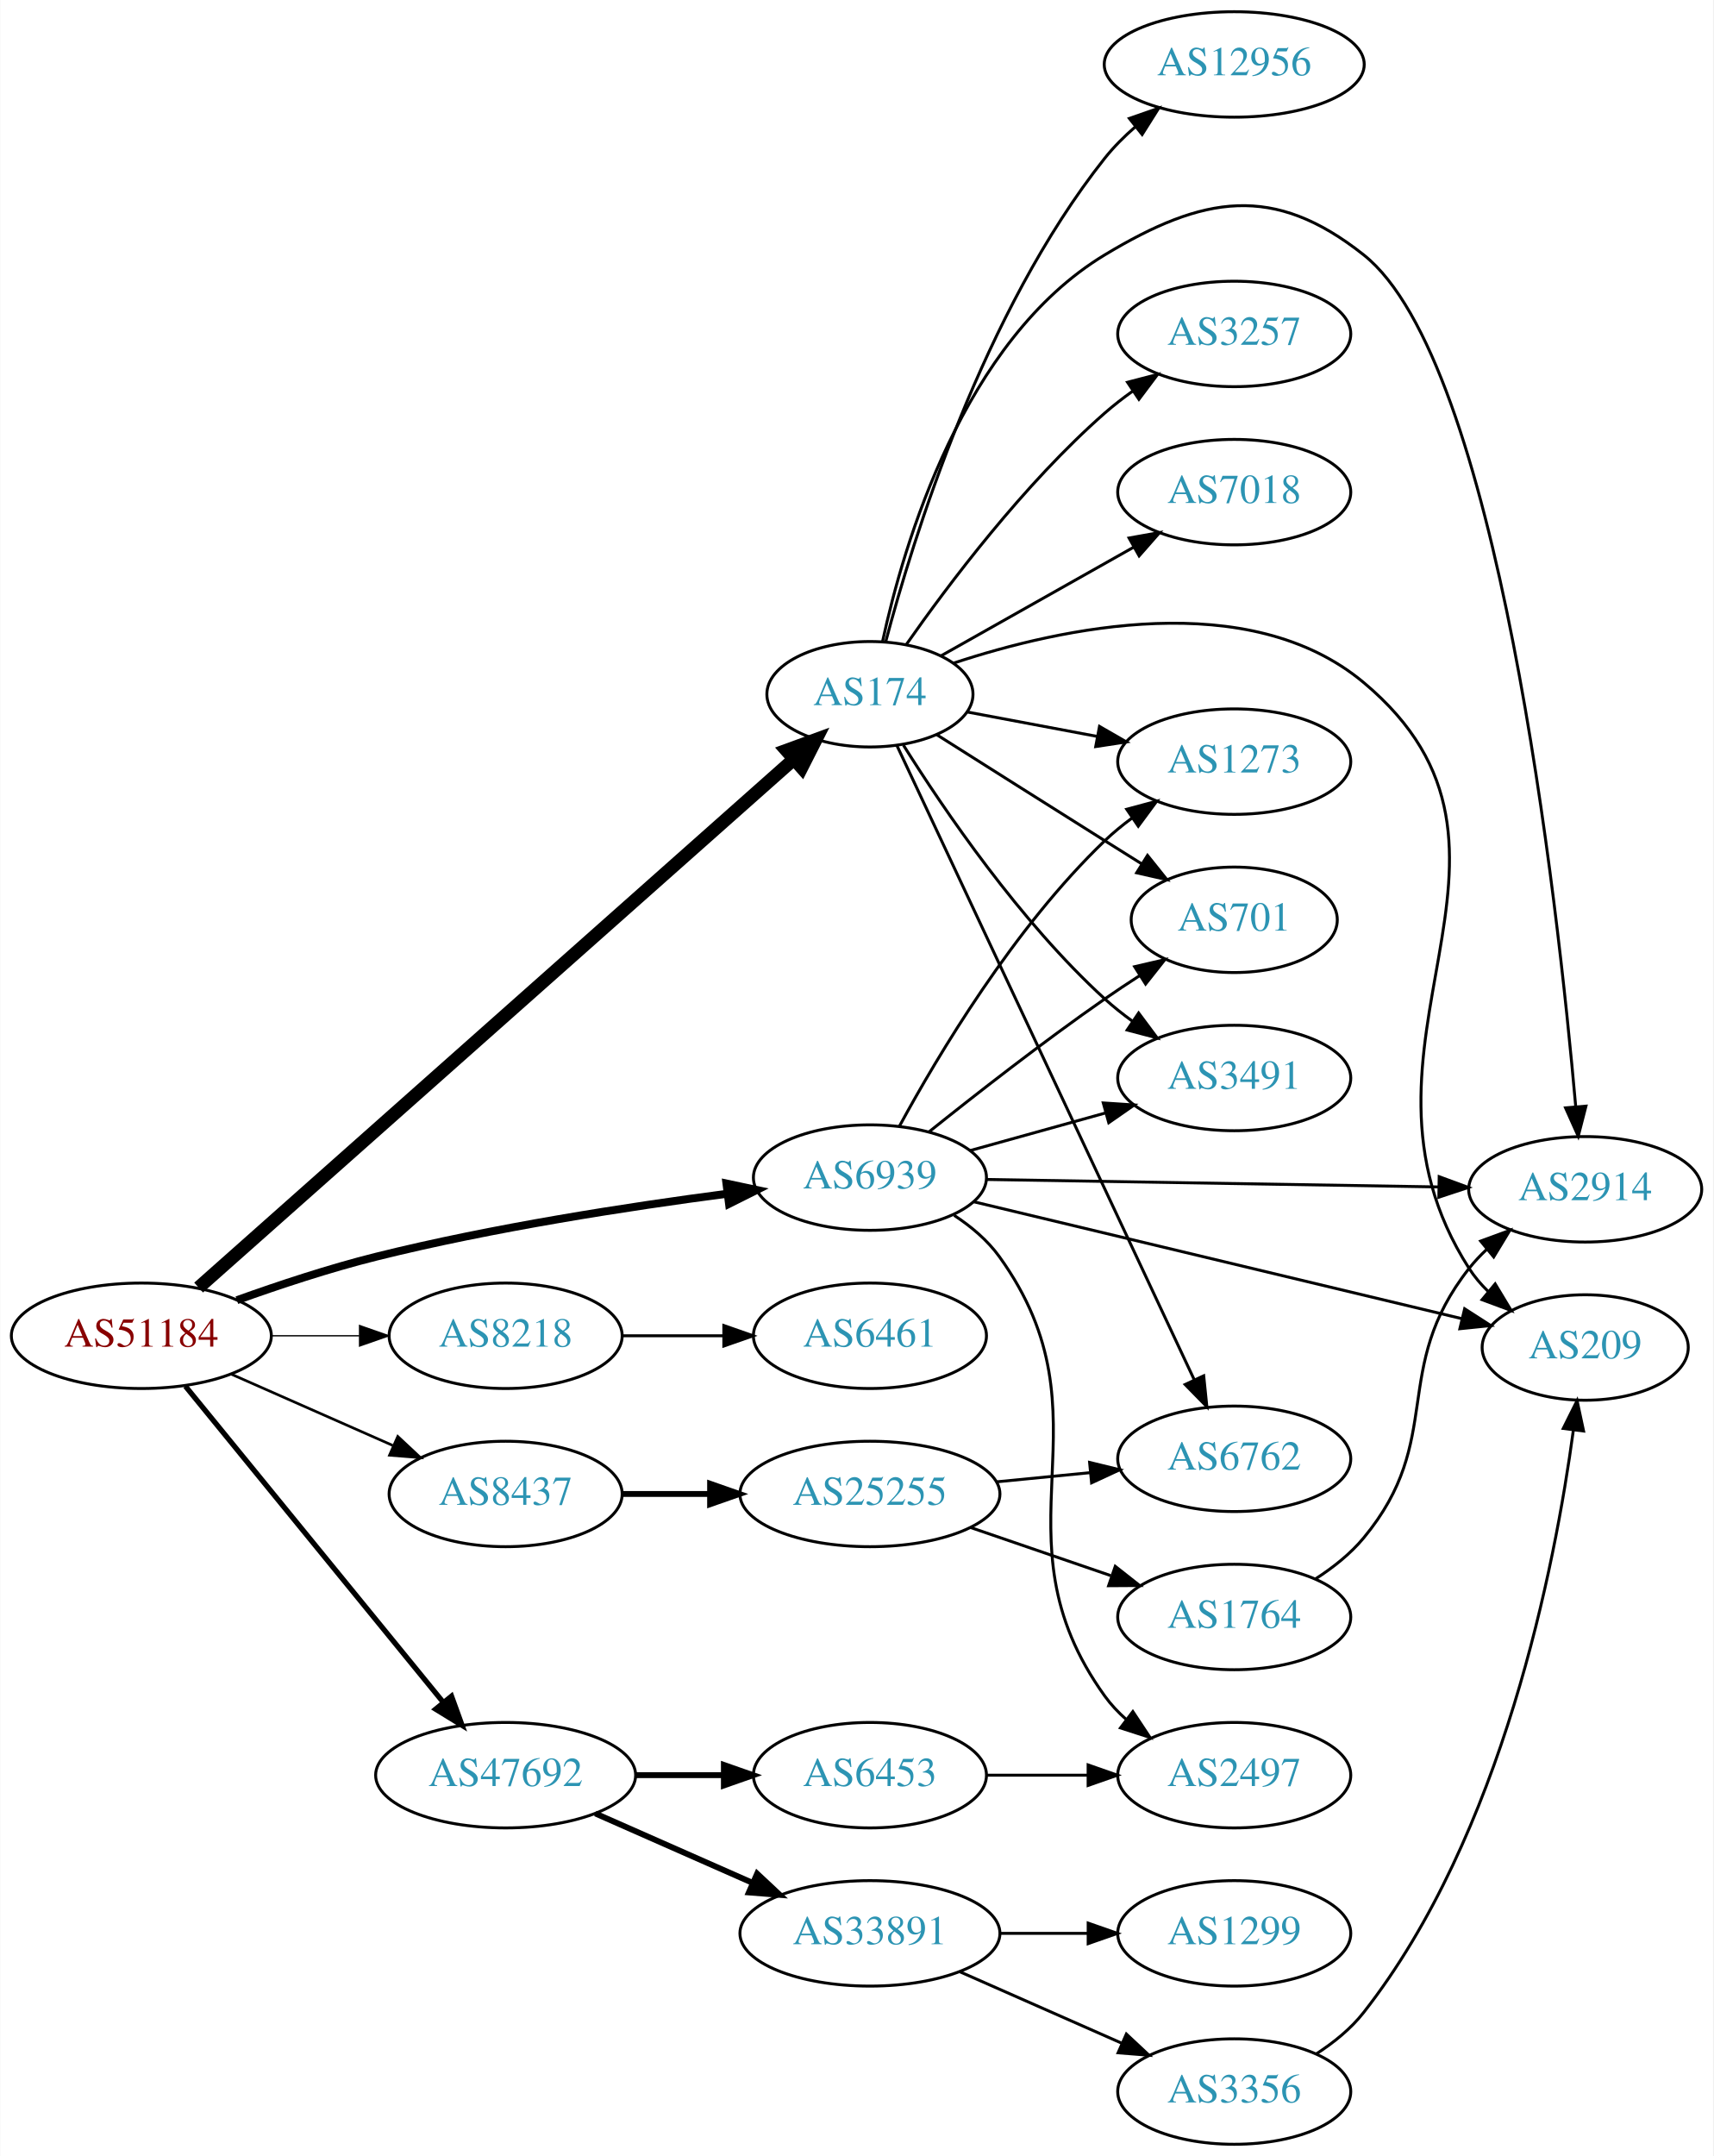
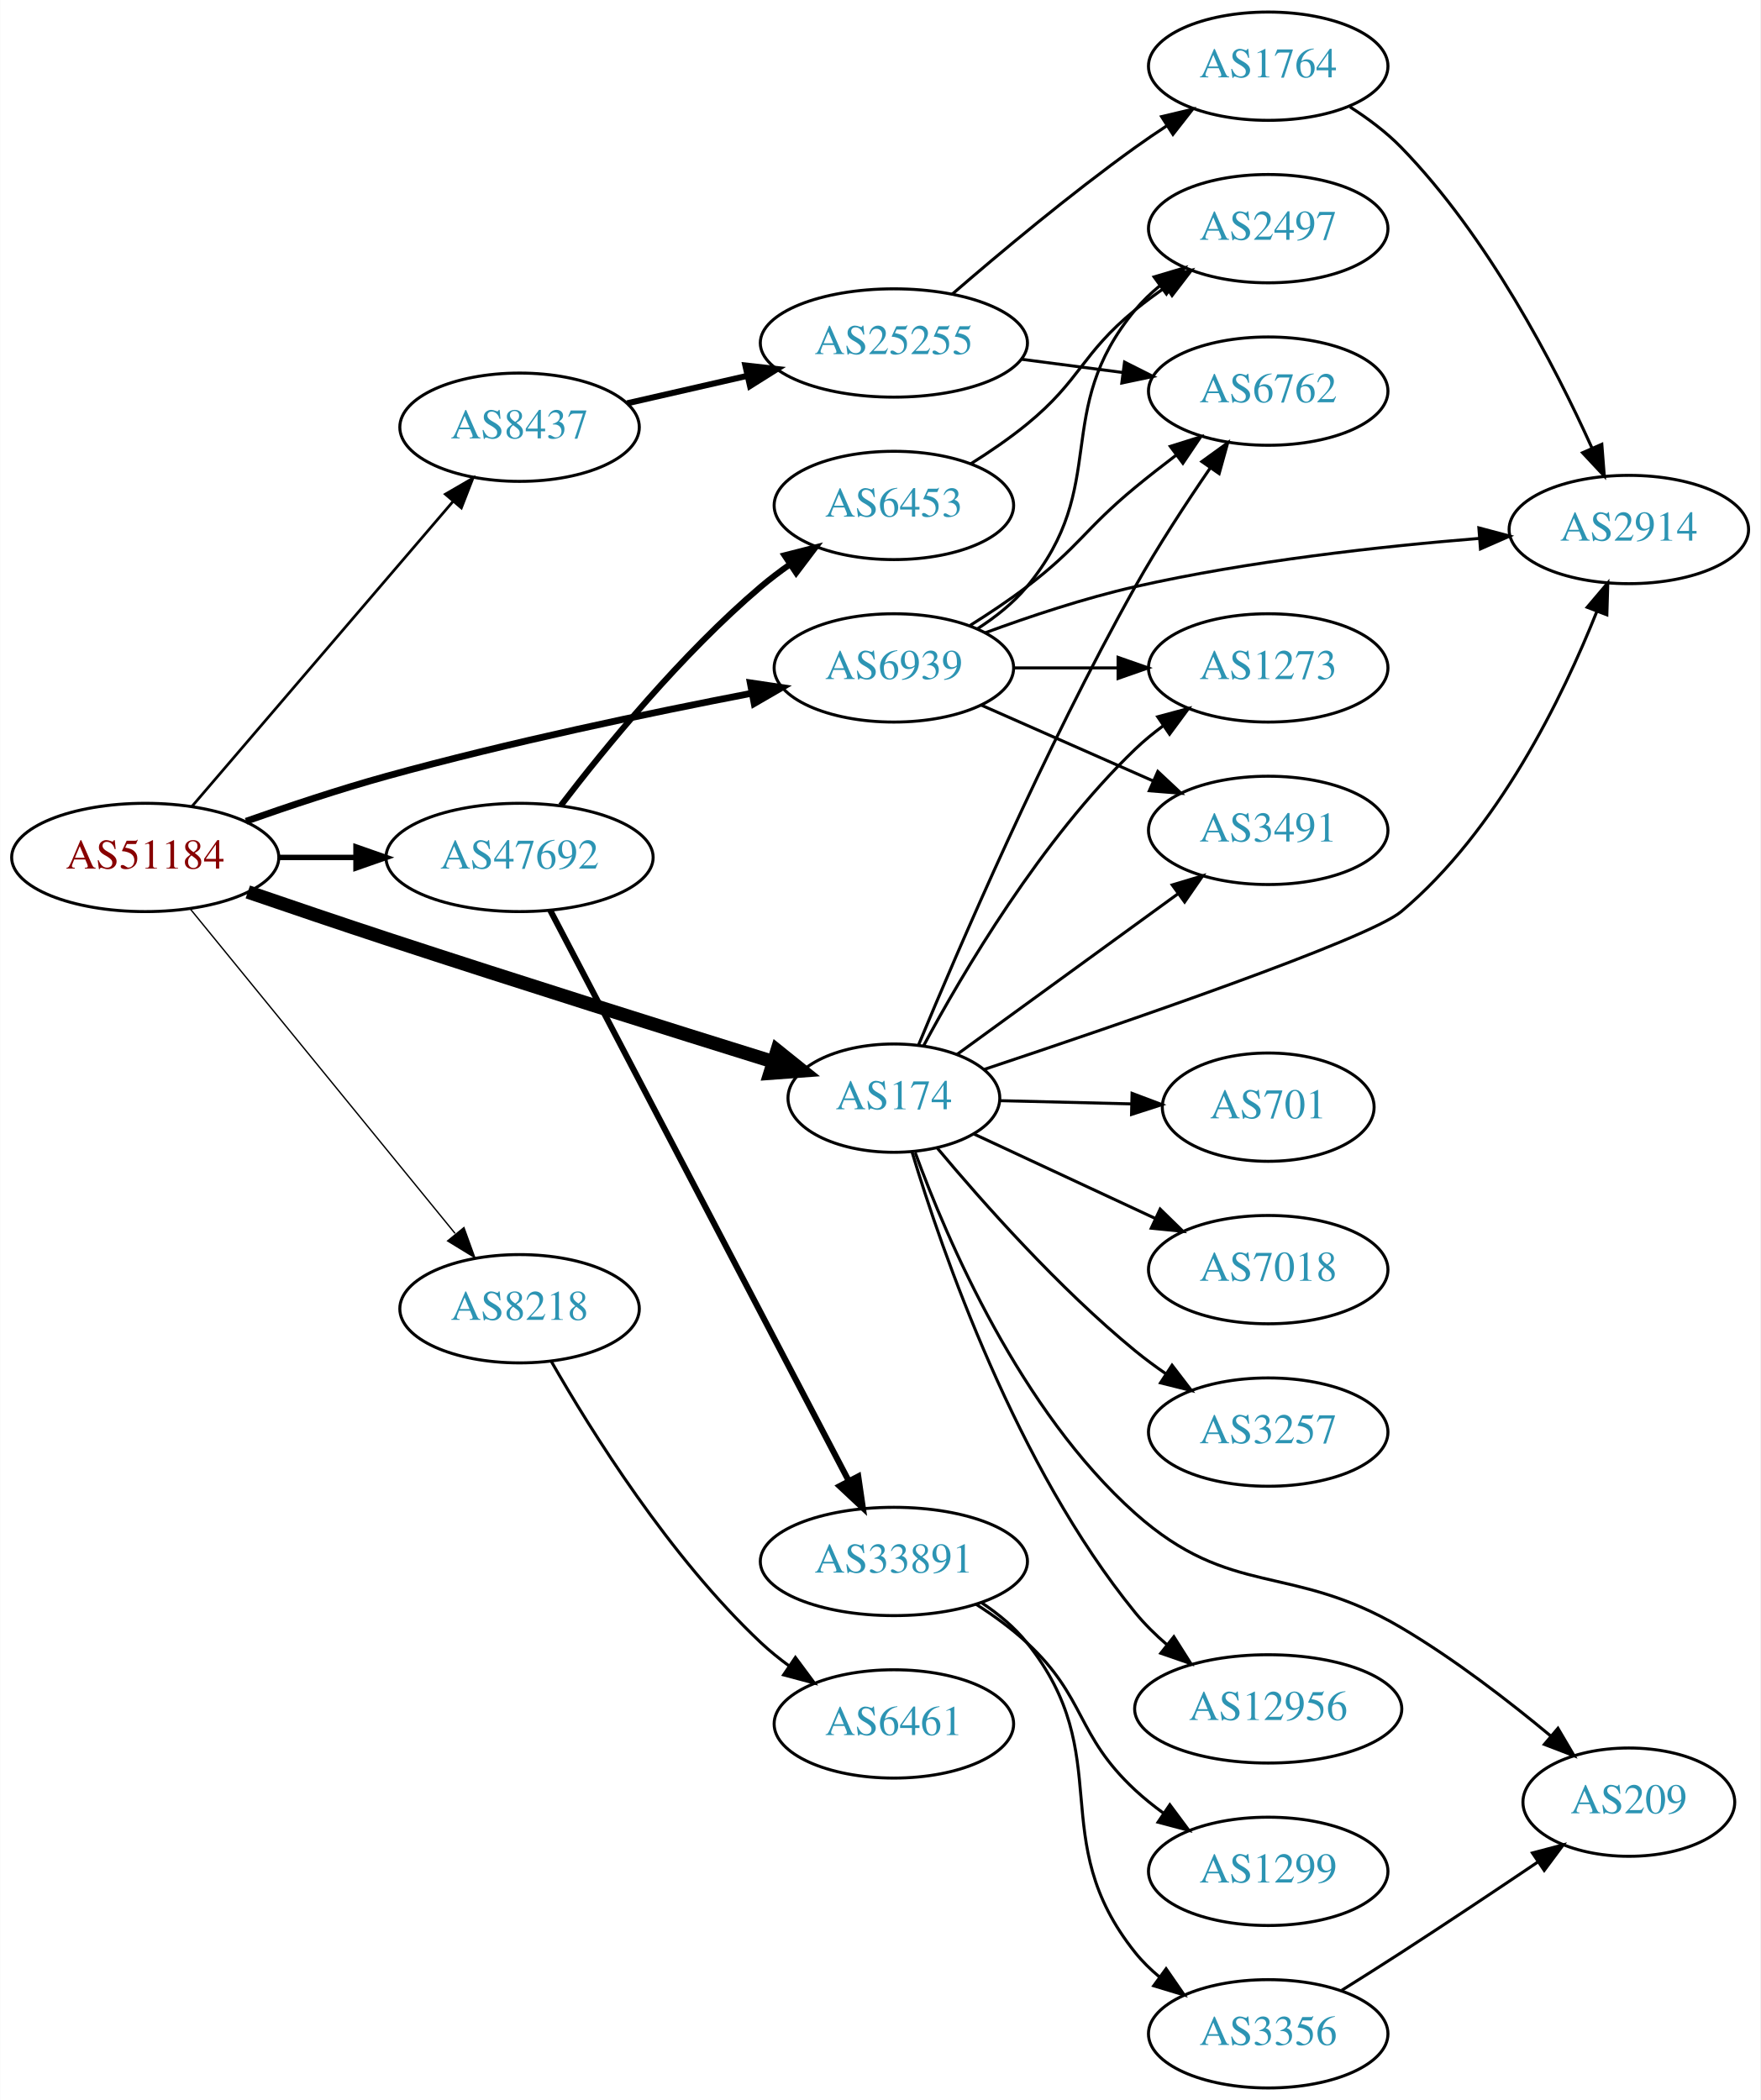
- <svg xmlns="http://www.w3.org/2000/svg" xmlns:xlink="http://www.w3.org/1999/xlink" width="585pt" height="736pt" viewBox="0.00 0.00 584.86 736.00">
-   <g id="graph0" class="graph" transform="scale(1 1) rotate(0) translate(4 732)">
-     <polygon fill="white" stroke="none" points="-4,4 -4,-732 580.862,-732 580.862,4 -4,4" />
+ <svg xmlns="http://www.w3.org/2000/svg" xmlns:xlink="http://www.w3.org/1999/xlink" width="585pt" height="698pt" viewBox="0.00 0.00 584.86 698.00">
+   <g id="graph0" class="graph" transform="scale(1 1) rotate(0) translate(4 694)">
+     <polygon fill="white" stroke="none" points="-4,4 -4,-694 580.862,-694 580.862,4 -4,4" />
    <g id="node1" class="node">
      <g id="a_node1">
        <a xlink:href="/asn/51184" xlink:title="AS51184 ~ Fonira Telekom GmbH [AT]">
-           <ellipse fill="#ffffff" stroke="black" cx="44.196" cy="-276" rx="44.393" ry="18" />
-           <text text-anchor="middle" x="44.196" y="-272.3" font-family="Times,serif" font-size="14.00" fill="#880000">AS51184</text>
+           <ellipse fill="#ffffff" stroke="black" cx="44.196" cy="-409" rx="44.393" ry="18" />
+           <text text-anchor="middle" x="44.196" y="-405.3" font-family="Times,serif" font-size="14.00" fill="#880000">AS51184</text>
        </a>
      </g>
    </g>
    <g id="node2" class="node">
      <g id="a_node2">
        <a xlink:href="/asn/174" xlink:title="AS174 ~ Cogent Communications [US]">
-           <ellipse fill="#ffffff" stroke="black" cx="292.98" cy="-495" rx="35.194" ry="18" />
-           <text text-anchor="middle" x="292.98" y="-491.3" font-family="Times,serif" font-size="14.00" fill="#2c94b3">AS174</text>
+           <ellipse fill="#ffffff" stroke="black" cx="292.98" cy="-329" rx="35.194" ry="18" />
+           <text text-anchor="middle" x="292.98" y="-325.3" font-family="Times,serif" font-size="14.00" fill="#2c94b3">AS174</text>
        </a>
      </g>
    </g>
    <g id="edge1" class="edge">
-       <path fill="none" stroke="black" stroke-width="4.5" d="M63.745,-292.461C107.493,-331.283 217.158,-428.602 266.831,-472.682" />
-       <polygon fill="black" stroke="black" stroke-width="4.5" points="264.454,-475.837 274.547,-479.529 269.681,-469.947 264.454,-475.837" />
+       <path fill="none" stroke="black" stroke-width="4.5" d="M78.279,-397.538C92.455,-392.674 109.211,-386.988 124.392,-382 168.325,-367.566 218.97,-351.649 252.987,-341.062" />
+       <polygon fill="black" stroke="black" stroke-width="4.5" points="254.171,-344.817 262.551,-338.089 251.833,-337.297 254.171,-344.817" />
    </g>
    <g id="node3" class="node">
      <g id="a_node3">
        <a xlink:href="/asn/6939" xlink:title="AS6939 ~ Hurricane Electric LLC [US]">
-           <ellipse fill="#ffffff" stroke="black" cx="292.98" cy="-330" rx="39.794" ry="18" />
-           <text text-anchor="middle" x="292.98" y="-326.3" font-family="Times,serif" font-size="14.00" fill="#2c94b3">AS6939</text>
+           <ellipse fill="#ffffff" stroke="black" cx="292.98" cy="-472" rx="39.794" ry="18" />
+           <text text-anchor="middle" x="292.98" y="-468.3" font-family="Times,serif" font-size="14.00" fill="#2c94b3">AS6939</text>
        </a>
      </g>
    </g>
    <g id="edge2" class="edge">
-       <path fill="none" stroke="black" stroke-width="2.7" d="M76.813,-288.148C91.167,-293.306 108.464,-299.032 124.392,-303 164.302,-312.942 210.505,-320.069 244.278,-324.495" />
-       <polygon fill="black" stroke="black" stroke-width="2.7" points="243.976,-327.985 254.34,-325.782 244.865,-321.041 243.976,-327.985" />
+       <path fill="none" stroke="black" stroke-width="2.25" d="M77.68,-421.033C91.899,-426.05 108.852,-431.698 124.392,-436 164.939,-447.225 211.812,-457.031 245.659,-463.562" />
+       <polygon fill="black" stroke="black" stroke-width="2.25" points="245.245,-467.046 255.723,-465.482 246.556,-460.17 245.245,-467.046" />
    </g>
    <g id="node4" class="node">
      <g id="a_node4">
        <a xlink:href="/asn/8218" xlink:title="AS8218 ~ legacy Neotelecoms [FR]">
-           <ellipse fill="#ffffff" stroke="black" cx="168.588" cy="-276" rx="39.794" ry="18" />
-           <text text-anchor="middle" x="168.588" y="-272.3" font-family="Times,serif" font-size="14.00" fill="#2c94b3">AS8218</text>
+           <ellipse fill="#ffffff" stroke="black" cx="168.588" cy="-259" rx="39.794" ry="18" />
+           <text text-anchor="middle" x="168.588" y="-255.3" font-family="Times,serif" font-size="14.00" fill="#2c94b3">AS8218</text>
        </a>
      </g>
    </g>
    <g id="edge3" class="edge">
-       <path fill="none" stroke="black" stroke-width="0.45" d="M88.692,-276C98.381,-276 108.717,-276 118.61,-276" />
-       <polygon fill="black" stroke="black" stroke-width="0.45" points="118.713,-279.5 128.713,-276 118.713,-272.5 118.713,-279.5" />
+       <path fill="none" stroke="black" stroke-width="0.45" d="M59.236,-391.793C80.816,-365.345 122.247,-314.568 147.155,-284.042" />
+       <polygon fill="black" stroke="black" stroke-width="0.45" points="150.102,-285.967 153.712,-276.006 144.678,-281.542 150.102,-285.967" />
    </g>
    <g id="node5" class="node">
      <g id="a_node5">
        <a xlink:href="/asn/8437" xlink:title="AS8437 ~ Hutchison Drei Austria GmbH [AT]">
-           <ellipse fill="#ffffff" stroke="black" cx="168.588" cy="-222" rx="39.794" ry="18" />
-           <text text-anchor="middle" x="168.588" y="-218.3" font-family="Times,serif" font-size="14.00" fill="#2c94b3">AS8437</text>
+           <ellipse fill="#ffffff" stroke="black" cx="168.588" cy="-552" rx="39.794" ry="18" />
+           <text text-anchor="middle" x="168.588" y="-548.3" font-family="Times,serif" font-size="14.00" fill="#2c94b3">AS8437</text>
        </a>
      </g>
    </g>
    <g id="edge4" class="edge">
-       <path fill="none" stroke="black" stroke-width="0.9" d="M74.824,-262.928C91.418,-255.607 112.278,-246.403 130.011,-238.579" />
-       <polygon fill="black" stroke="black" stroke-width="0.9" points="131.758,-241.634 139.495,-234.395 128.933,-235.23 131.758,-241.634" />
+       <path fill="none" stroke="black" stroke-width="0.9" d="M59.717,-425.966C81.248,-451.122 121.758,-498.453 146.542,-527.41" />
+       <polygon fill="black" stroke="black" stroke-width="0.9" points="143.925,-529.735 153.087,-535.057 149.243,-525.183 143.925,-529.735" />
    </g>
    <g id="node6" class="node">
      <g id="a_node6">
        <a xlink:href="/asn/47692" xlink:title="AS47692 ~ Nessus GmbH [AT]">
-           <ellipse fill="#ffffff" stroke="black" cx="168.588" cy="-126" rx="44.393" ry="18" />
-           <text text-anchor="middle" x="168.588" y="-122.3" font-family="Times,serif" font-size="14.00" fill="#2c94b3">AS47692</text>
+           <ellipse fill="#ffffff" stroke="black" cx="168.588" cy="-409" rx="44.393" ry="18" />
+           <text text-anchor="middle" x="168.588" y="-405.3" font-family="Times,serif" font-size="14.00" fill="#2c94b3">AS47692</text>
        </a>
      </g>
    </g>
    <g id="edge5" class="edge">
-       <path fill="none" stroke="black" stroke-width="1.8" d="M59.236,-258.793C80.816,-232.345 122.247,-181.568 147.155,-151.042" />
-       <polygon fill="black" stroke="black" stroke-width="1.8" points="150.102,-152.967 153.712,-143.006 144.678,-148.542 150.102,-152.967" />
+       <path fill="none" stroke="black" stroke-width="1.8" d="M88.692,-409C96.898,-409 105.569,-409 114.041,-409" />
+       <polygon fill="black" stroke="black" stroke-width="1.8" points="114.233,-412.5 124.233,-409 114.233,-405.5 114.233,-412.5" />
    </g>
    <g id="node7" class="node">
      <g id="a_node7">
-         <a xlink:href="/asn/12956" xlink:title="AS12956 ~ TELXIUS [ES]">
-           <ellipse fill="#ffffff" stroke="black" cx="417.373" cy="-710" rx="44.393" ry="18" />
-           <text text-anchor="middle" x="417.373" y="-706.3" font-family="Times,serif" font-size="14.00" fill="#2c94b3">AS12956</text>
+         <a xlink:href="/asn/7018" xlink:title="AS7018 ~ AT&amp;T Services, Inc. [US]">
+           <ellipse fill="#ffffff" stroke="black" cx="417.373" cy="-272" rx="39.794" ry="18" />
+           <text text-anchor="middle" x="417.373" y="-268.3" font-family="Times,serif" font-size="14.00" fill="#2c94b3">AS7018</text>
        </a>
      </g>
    </g>
    <g id="edge6" class="edge">
-       <path fill="none" stroke="black" d="M298.391,-513.014C307.598,-547.827 331.536,-625.529 373.176,-678 376.208,-681.82 379.801,-685.413 383.601,-688.714" />
-       <polygon fill="black" stroke="black" points="381.571,-691.571 391.576,-695.056 385.928,-686.092 381.571,-691.571" />
+       <path fill="none" stroke="black" d="M319.638,-317.051C337.107,-308.915 360.489,-298.026 379.889,-288.991" />
+       <polygon fill="black" stroke="black" points="381.462,-292.119 389.049,-284.725 378.507,-285.774 381.462,-292.119" />
    </g>
    <g id="node8" class="node">
      <g id="a_node8">
+         <a xlink:href="/asn/6762" xlink:title="AS6762 ~ TELECOM ITALIA SPARKLE S.p.A. [IT]">
+           <ellipse fill="#ffffff" stroke="black" cx="417.373" cy="-564" rx="39.794" ry="18" />
+           <text text-anchor="middle" x="417.373" y="-560.3" font-family="Times,serif" font-size="14.00" fill="#2c94b3">AS6762</text>
+         </a>
+       </g>
+     </g>
+     <g id="edge7" class="edge">
+       <path fill="none" stroke="black" d="M301.228,-346.81C314.25,-378.248 343.068,-445.331 373.176,-499 380.678,-512.371 389.987,-526.622 398.041,-538.361" />
+       <polygon fill="black" stroke="black" points="395.321,-540.581 403.904,-546.793 401.069,-536.585 395.321,-540.581" />
+     </g>
+     <g id="node9" class="node">
+       <g id="a_node9">
+         <a xlink:href="/asn/209" xlink:title="AS209 ~ CenturyLink Communications, LLC [US]">
+           <ellipse fill="#ffffff" stroke="black" cx="537.215" cy="-95" rx="35.194" ry="18" />
+           <text text-anchor="middle" x="537.215" y="-91.3" font-family="Times,serif" font-size="14.00" fill="#2c94b3">AS209</text>
+         </a>
+       </g>
+     </g>
+     <g id="edge8" class="edge">
+       <path fill="none" stroke="black" d="M300.073,-310.889C310.655,-281.927 335.025,-224.999 373.176,-191 405.101,-162.55 424.745,-174.739 461.569,-153 479.172,-142.608 497.316,-128.599 511.308,-116.952" />
+       <polygon fill="black" stroke="black" points="513.661,-119.545 519.031,-110.412 509.137,-114.203 513.661,-119.545" />
+     </g>
+     <g id="node10" class="node">
+       <g id="a_node10">
+         <a xlink:href="/asn/3491" xlink:title="AS3491 ~ PCCW Global, Inc. [US]">
+           <ellipse fill="#ffffff" stroke="black" cx="417.373" cy="-418" rx="39.794" ry="18" />
+           <text text-anchor="middle" x="417.373" y="-414.3" font-family="Times,serif" font-size="14.00" fill="#2c94b3">AS3491</text>
+         </a>
+       </g>
+     </g>
+     <g id="edge9" class="edge">
+       <path fill="none" stroke="black" d="M313.917,-343.497C333.858,-357.998 364.74,-380.454 387.388,-396.924" />
+       <polygon fill="black" stroke="black" points="385.479,-399.863 395.626,-402.913 389.596,-394.201 385.479,-399.863" />
+     </g>
+     <g id="node11" class="node">
+       <g id="a_node11">
+         <a xlink:href="/asn/12956" xlink:title="AS12956 ~ TELXIUS [ES]">
+           <ellipse fill="#ffffff" stroke="black" cx="417.373" cy="-126" rx="44.393" ry="18" />
+           <text text-anchor="middle" x="417.373" y="-122.3" font-family="Times,serif" font-size="14.00" fill="#2c94b3">AS12956</text>
+         </a>
+       </g>
+     </g>
+     <g id="edge10" class="edge">
+       <path fill="none" stroke="black" d="M298.995,-311.156C308.924,-278.167 333.612,-206.58 373.176,-158 376.256,-154.219 379.878,-150.648 383.692,-147.359" />
+       <polygon fill="black" stroke="black" points="386.018,-149.982 391.681,-141.028 381.67,-144.496 386.018,-149.982" />
+     </g>
+     <g id="node12" class="node">
+       <g id="a_node12">
        <a xlink:href="/asn/1273" xlink:title="AS1273 ~ Vodafone Group PLC [EU]">
          <ellipse fill="#ffffff" stroke="black" cx="417.373" cy="-472" rx="39.794" ry="18" />
          <text text-anchor="middle" x="417.373" y="-468.3" font-family="Times,serif" font-size="14.00" fill="#2c94b3">AS1273</text>
        </a>
      </g>
    </g>
-     <g id="edge7" class="edge">
-       <path fill="none" stroke="black" d="M326.137,-488.957C339.718,-486.405 355.783,-483.386 370.566,-480.608" />
-       <polygon fill="black" stroke="black" points="371.368,-484.019 380.55,-478.732 370.076,-477.139 371.368,-484.019" />
-     </g>
-     <g id="node9" class="node">
-       <g id="a_node9">
-         <a xlink:href="/asn/209" xlink:title="AS209 ~ CenturyLink Communications, LLC [US]">
-           <ellipse fill="#ffffff" stroke="black" cx="537.215" cy="-272" rx="35.194" ry="18" />
-           <text text-anchor="middle" x="537.215" y="-268.3" font-family="Times,serif" font-size="14.00" fill="#2c94b3">AS209</text>
-         </a>
-       </g>
-     </g>
-     <g id="edge8" class="edge">
-       <path fill="none" stroke="black" d="M321.648,-505.656C358.163,-517.724 422.383,-531.762 461.569,-499 530.859,-441.068 448.866,-375.061 497.569,-299 499.378,-296.174 501.599,-293.561 504.054,-291.164" />
-       <polygon fill="black" stroke="black" points="506.472,-293.706 511.94,-284.631 502.006,-288.316 506.472,-293.706" />
-     </g>
-     <g id="node10" class="node">
-       <g id="a_node10">
-         <a xlink:href="/asn/701" xlink:title="AS701 ~ UUNET [US]">
-           <ellipse fill="#ffffff" stroke="black" cx="417.373" cy="-418" rx="35.194" ry="18" />
-           <text text-anchor="middle" x="417.373" y="-414.3" font-family="Times,serif" font-size="14.00" fill="#2c94b3">AS701</text>
-         </a>
-       </g>
-     </g>
-     <g id="edge9" class="edge">
-       <path fill="none" stroke="black" d="M315.814,-481.179C331.709,-471.125 353.762,-457.196 373.176,-445 377.267,-442.43 381.579,-439.728 385.831,-437.066" />
-       <polygon fill="black" stroke="black" points="387.763,-439.986 394.386,-431.716 384.051,-434.051 387.763,-439.986" />
-     </g>
-     <g id="node11" class="node">
-       <g id="a_node11">
-         <a xlink:href="/asn/3257" xlink:title="AS3257 ~ GTT [DE]">
-           <ellipse fill="#ffffff" stroke="black" cx="417.373" cy="-618" rx="39.794" ry="18" />
-           <text text-anchor="middle" x="417.373" y="-614.3" font-family="Times,serif" font-size="14.00" fill="#2c94b3">AS3257</text>
-         </a>
-       </g>
-     </g>
-     <g id="edge10" class="edge">
-       <path fill="none" stroke="black" d="M305.438,-512.025C319.697,-532.397 345.558,-566.785 373.176,-591 376.158,-593.615 379.421,-596.142 382.775,-598.532" />
-       <polygon fill="black" stroke="black" points="380.933,-601.51 391.19,-604.162 384.825,-595.692 380.933,-601.51" />
-     </g>
-     <g id="node12" class="node">
-       <g id="a_node12">
-         <a xlink:href="/asn/6762" xlink:title="AS6762 ~ TELECOM ITALIA SPARKLE S.p.A. [IT]">
-           <ellipse fill="#ffffff" stroke="black" cx="417.373" cy="-234" rx="39.794" ry="18" />
-           <text text-anchor="middle" x="417.373" y="-230.3" font-family="Times,serif" font-size="14.00" fill="#2c94b3">AS6762</text>
-         </a>
-       </g>
-     </g>
    <g id="edge11" class="edge">
-       <path fill="none" stroke="black" d="M302.201,-477.47C323.141,-432.816 378.601,-314.548 403.707,-261.009" />
-       <polygon fill="black" stroke="black" points="406.95,-262.338 408.027,-251.798 400.612,-259.366 406.95,-262.338" />
+       <path fill="none" stroke="black" d="M302.838,-346.371C315.812,-370.597 341.871,-414.934 373.176,-445 376.037,-447.747 379.221,-450.36 382.527,-452.802" />
+       <polygon fill="black" stroke="black" points="380.648,-455.757 390.882,-458.498 384.591,-449.973 380.648,-455.757" />
    </g>
    <g id="node13" class="node">
      <g id="a_node13">
-         <a xlink:href="/asn/7018" xlink:title="AS7018 ~ AT&amp;T Services, Inc. [US]">
-           <ellipse fill="#ffffff" stroke="black" cx="417.373" cy="-564" rx="39.794" ry="18" />
-           <text text-anchor="middle" x="417.373" y="-560.3" font-family="Times,serif" font-size="14.00" fill="#2c94b3">AS7018</text>
+         <a xlink:href="/asn/2914" xlink:title="AS2914 ~ NTT America, Inc. [US]">
+           <ellipse fill="#ffffff" stroke="black" cx="537.215" cy="-518" rx="39.794" ry="18" />
+           <text text-anchor="middle" x="537.215" y="-514.3" font-family="Times,serif" font-size="14.00" fill="#2c94b3">AS2914</text>
        </a>
      </g>
    </g>
    <g id="edge12" class="edge">
-       <path fill="none" stroke="black" d="M317.29,-508.141C335.898,-518.631 362.212,-533.466 383.046,-545.212" />
-       <polygon fill="black" stroke="black" points="381.462,-548.337 391.892,-550.199 384.9,-542.239 381.462,-548.337" />
+       <path fill="none" stroke="black" d="M322.964,-338.537C367.946,-353.514 450.566,-381.791 461.569,-391 493.674,-417.871 515.242,-462.307 526.622,-490.856" />
+       <polygon fill="black" stroke="black" points="523.371,-492.155 530.223,-500.237 529.907,-489.647 523.371,-492.155" />
    </g>
    <g id="node14" class="node">
      <g id="a_node14">
-         <a xlink:href="/asn/3491" xlink:title="AS3491 ~ PCCW Global, Inc. [US]">
-           <ellipse fill="#ffffff" stroke="black" cx="417.373" cy="-364" rx="39.794" ry="18" />
-           <text text-anchor="middle" x="417.373" y="-360.3" font-family="Times,serif" font-size="14.00" fill="#2c94b3">AS3491</text>
+         <a xlink:href="/asn/701" xlink:title="AS701 ~ UUNET [US]">
+           <ellipse fill="#ffffff" stroke="black" cx="417.373" cy="-326" rx="35.194" ry="18" />
+           <text text-anchor="middle" x="417.373" y="-322.3" font-family="Times,serif" font-size="14.00" fill="#2c94b3">AS701</text>
        </a>
      </g>
    </g>
    <g id="edge13" class="edge">
-       <path fill="none" stroke="black" d="M304.408,-477.634C318.197,-455.648 344.165,-417.454 373.176,-391 376.107,-388.328 379.336,-385.763 382.67,-383.351" />
-       <polygon fill="black" stroke="black" points="384.726,-386.186 391.06,-377.692 380.812,-380.382 384.726,-386.186" />
+       <path fill="none" stroke="black" d="M328.073,-328.164C341.62,-327.832 357.386,-327.446 371.817,-327.092" />
+       <polygon fill="black" stroke="black" points="372.127,-330.586 382.038,-326.842 371.955,-323.588 372.127,-330.586" />
    </g>
    <g id="node15" class="node">
      <g id="a_node15">
-         <a xlink:href="/asn/2914" xlink:title="AS2914 ~ NTT America, Inc. [US]">
-           <ellipse fill="#ffffff" stroke="black" cx="537.215" cy="-326" rx="39.794" ry="18" />
-           <text text-anchor="middle" x="537.215" y="-322.3" font-family="Times,serif" font-size="14.00" fill="#2c94b3">AS2914</text>
+         <a xlink:href="/asn/3257" xlink:title="AS3257 ~ GTT [DE]">
+           <ellipse fill="#ffffff" stroke="black" cx="417.373" cy="-218" rx="39.794" ry="18" />
+           <text text-anchor="middle" x="417.373" y="-214.3" font-family="Times,serif" font-size="14.00" fill="#2c94b3">AS3257</text>
        </a>
      </g>
    </g>
    <g id="edge14" class="edge">
-       <path fill="none" stroke="black" d="M297.276,-512.964C304.417,-546.029 324.754,-615.809 373.176,-645 406.821,-665.283 430.787,-669.41 461.569,-645 507.35,-608.695 527.726,-425.199 533.988,-354.152" />
-       <polygon fill="black" stroke="black" points="537.48,-354.396 534.843,-344.135 530.505,-353.801 537.48,-354.396" />
+       <path fill="none" stroke="black" d="M307.465,-312.326C322.404,-294.453 347.757,-265.84 373.176,-245 376.408,-242.351 379.918,-239.76 383.494,-237.295" />
+       <polygon fill="black" stroke="black" points="385.416,-240.221 391.857,-231.808 381.576,-234.368 385.416,-240.221" />
+     </g>
+     <g id="edge18" class="edge">
+       <path fill="none" stroke="black" d="M318.269,-486.096C324.581,-490.049 331.264,-494.502 337.176,-499 354.452,-512.141 356.433,-518.188 373.176,-532 377.496,-535.563 382.164,-539.214 386.779,-542.716" />
+       <polygon fill="black" stroke="black" points="384.835,-545.632 394.943,-548.807 389.021,-540.022 384.835,-545.632" />
+     </g>
+     <g id="edge19" class="edge">
+       <path fill="none" stroke="black" d="M322.06,-459.611C339.008,-452.134 360.805,-442.517 379.174,-434.412" />
+       <polygon fill="black" stroke="black" points="380.688,-437.57 388.424,-430.331 377.862,-431.166 380.688,-437.57" />
+     </g>
+     <g id="edge15" class="edge">
+       <path fill="none" stroke="black" d="M332.706,-472C343.644,-472 355.695,-472 367.161,-472" />
+       <polygon fill="black" stroke="black" points="367.479,-475.5 377.479,-472 367.479,-468.5 367.479,-475.5" />
    </g>
    <g id="edge17" class="edge">
-       <path fill="none" stroke="black" d="M303.093,-347.622C316.18,-371.72 342.17,-415.341 373.176,-445 376.042,-447.741 379.23,-450.351 382.538,-452.79" />
-       <polygon fill="black" stroke="black" points="380.661,-455.746 390.896,-458.483 384.601,-449.961 380.661,-455.746" />
-     </g>
-     <g id="edge20" class="edge">
-       <path fill="none" stroke="black" d="M328.429,-321.752C372.359,-311.233 448.234,-293.066 495.13,-281.837" />
-       <polygon fill="black" stroke="black" points="496.05,-285.216 504.96,-279.484 494.42,-278.408 496.05,-285.216" />
-     </g>
-     <g id="edge19" class="edge">
-       <path fill="none" stroke="black" d="M313.112,-345.582C328.912,-358.242 352.086,-376.339 373.176,-391 376.955,-393.627 380.982,-396.301 385,-398.895" />
-       <polygon fill="black" stroke="black" points="383.362,-402.001 393.683,-404.396 387.109,-396.087 383.362,-402.001" />
-     </g>
-     <g id="edge16" class="edge">
-       <path fill="none" stroke="black" d="M327.101,-339.201C341.388,-343.17 358.28,-347.862 373.505,-352.092" />
-       <polygon fill="black" stroke="black" points="372.653,-355.487 383.225,-354.792 374.527,-348.743 372.653,-355.487" />
-     </g>
-     <g id="edge15" class="edge">
-       <path fill="none" stroke="black" d="M332.631,-329.362C374.516,-328.67 441.459,-327.565 487.056,-326.812" />
-       <polygon fill="black" stroke="black" points="487.36,-330.307 497.301,-326.643 487.245,-323.308 487.36,-330.307" />
+       <path fill="none" stroke="black" d="M323.261,-483.647C338.017,-489.087 356.315,-495.189 373.176,-499 411.049,-507.56 454.793,-512.391 487.429,-515.036" />
+       <polygon fill="black" stroke="black" points="487.374,-518.543 497.614,-515.821 487.912,-511.563 487.374,-518.543" />
    </g>
    <g id="node16" class="node">
      <g id="a_node16">
        <a xlink:href="/asn/2497" xlink:title="AS2497 ~ Internet Initiative Japan Inc. [JP]">
-           <ellipse fill="#ffffff" stroke="black" cx="417.373" cy="-126" rx="39.794" ry="18" />
-           <text text-anchor="middle" x="417.373" y="-122.3" font-family="Times,serif" font-size="14.00" fill="#2c94b3">AS2497</text>
-         </a>
-       </g>
-     </g>
-     <g id="edge18" class="edge">
-       <path fill="none" stroke="black" d="M321.745,-317.113C327.563,-313.292 333.147,-308.599 337.176,-303 377.227,-247.354 333.126,-208.646 373.176,-153 375.254,-150.113 377.745,-147.467 380.469,-145.057" />
-       <polygon fill="black" stroke="black" points="382.753,-147.718 388.608,-138.887 378.524,-142.139 382.753,-147.718" />
+           <ellipse fill="#ffffff" stroke="black" cx="417.373" cy="-618" rx="39.794" ry="18" />
+           <text text-anchor="middle" x="417.373" y="-614.3" font-family="Times,serif" font-size="14.00" fill="#2c94b3">AS2497</text>
+         </a>
+       </g>
+     </g>
+     <g id="edge16" class="edge">
+       <path fill="none" stroke="black" d="M320.752,-485.017C326.746,-488.876 332.659,-493.555 337.176,-499 365.212,-532.792 345.14,-557.208 373.176,-591 375.576,-593.893 378.37,-596.569 381.36,-599.021" />
+       <polygon fill="black" stroke="black" points="379.447,-601.957 389.601,-604.983 383.551,-596.286 379.447,-601.957" />
    </g>
    <g id="node17" class="node">
      <g id="a_node17">
        <a xlink:href="/asn/6461" xlink:title="AS6461 ~ Zayo Bandwidth [US]">
-           <ellipse fill="#ffffff" stroke="black" cx="292.98" cy="-276" rx="39.794" ry="18" />
-           <text text-anchor="middle" x="292.98" y="-272.3" font-family="Times,serif" font-size="14.00" fill="#2c94b3">AS6461</text>
-         </a>
-       </g>
-     </g>
-     <g id="edge21" class="edge">
-       <path fill="none" stroke="black" d="M208.314,-276C219.252,-276 231.303,-276 242.769,-276" />
-       <polygon fill="black" stroke="black" points="243.087,-279.5 253.087,-276 243.087,-272.5 243.087,-279.5" />
+           <ellipse fill="#ffffff" stroke="black" cx="292.98" cy="-121" rx="39.794" ry="18" />
+           <text text-anchor="middle" x="292.98" y="-117.3" font-family="Times,serif" font-size="14.00" fill="#2c94b3">AS6461</text>
+         </a>
+       </g>
+     </g>
+     <g id="edge20" class="edge">
+       <path fill="none" stroke="black" d="M179.066,-241.619C192.385,-218.307 218.437,-176.548 248.784,-148 251.673,-145.283 254.875,-142.689 258.192,-140.259" />
+       <polygon fill="black" stroke="black" points="260.253,-143.09 266.561,-134.578 256.322,-137.298 260.253,-143.09" />
    </g>
    <g id="node18" class="node">
      <g id="a_node18">
        <a xlink:href="/asn/25255" xlink:title="AS25255 ~ ==&gt; TELE2 AUSTRIA &lt;== [AT]">
-           <ellipse fill="#ffffff" stroke="black" cx="292.98" cy="-222" rx="44.393" ry="18" />
-           <text text-anchor="middle" x="292.98" y="-218.3" font-family="Times,serif" font-size="14.00" fill="#2c94b3">AS25255</text>
-         </a>
-       </g>
-     </g>
-     <g id="edge22" class="edge">
-       <path fill="none" stroke="black" stroke-width="2" d="M208.314,-222C217.774,-222 228.066,-222 238.092,-222" />
-       <polygon fill="black" stroke="black" stroke-width="2" points="238.399,-225.5 248.399,-222 238.399,-218.5 238.399,-225.5" />
+           <ellipse fill="#ffffff" stroke="black" cx="292.98" cy="-580" rx="44.393" ry="18" />
+           <text text-anchor="middle" x="292.98" y="-576.3" font-family="Times,serif" font-size="14.00" fill="#2c94b3">AS25255</text>
+         </a>
+       </g>
+     </g>
+     <g id="edge21" class="edge">
+       <path fill="none" stroke="black" stroke-width="2" d="M204.334,-559.949C216.723,-562.783 230.904,-566.027 244.197,-569.069" />
+       <polygon fill="black" stroke="black" stroke-width="2" points="243.616,-572.526 254.145,-571.344 245.178,-565.702 243.616,-572.526" />
    </g>
    <g id="node20" class="node">
      <g id="a_node20">
        <a xlink:href="/asn/6453" xlink:title="AS6453 ~ TATA COMMUNICATIONS (AMERICA) INC [US]">
-           <ellipse fill="#ffffff" stroke="black" cx="292.98" cy="-126" rx="39.794" ry="18" />
-           <text text-anchor="middle" x="292.98" y="-122.3" font-family="Times,serif" font-size="14.00" fill="#2c94b3">AS6453</text>
-         </a>
-       </g>
-     </g>
-     <g id="edge26" class="edge">
-       <path fill="none" stroke="black" stroke-width="2" d="M213.084,-126C222.773,-126 233.11,-126 243.002,-126" />
-       <polygon fill="black" stroke="black" stroke-width="2" points="243.105,-129.5 253.105,-126 243.105,-122.5 243.105,-129.5" />
+           <ellipse fill="#ffffff" stroke="black" cx="292.98" cy="-526" rx="39.794" ry="18" />
+           <text text-anchor="middle" x="292.98" y="-522.3" font-family="Times,serif" font-size="14.00" fill="#2c94b3">AS6453</text>
+         </a>
+       </g>
+     </g>
+     <g id="edge25" class="edge">
+       <path fill="none" stroke="black" stroke-width="2" d="M182.305,-426.259C196.966,-445.435 222.446,-476.639 248.784,-499 251.808,-501.567 255.097,-504.063 258.467,-506.434" />
+       <polygon fill="black" stroke="black" stroke-width="2" points="256.637,-509.42 266.903,-512.041 260.512,-503.59 256.637,-509.42" />
    </g>
    <g id="node21" class="node">
      <g id="a_node21">
        <a xlink:href="/asn/33891" xlink:title="AS33891 ~ CORE-BACKBONE GMBH GLOBAL NETWORK [DE]">
-           <ellipse fill="#ffffff" stroke="black" cx="292.98" cy="-72" rx="44.393" ry="18" />
-           <text text-anchor="middle" x="292.98" y="-68.3" font-family="Times,serif" font-size="14.00" fill="#2c94b3">AS33891</text>
-         </a>
-       </g>
-     </g>
-     <g id="edge27" class="edge">
-       <path fill="none" stroke="black" stroke-width="2" d="M199.216,-112.928C215.333,-105.817 235.473,-96.931 252.865,-89.258" />
-       <polygon fill="black" stroke="black" stroke-width="2" points="254.465,-92.377 262.201,-85.139 251.639,-85.973 254.465,-92.377" />
-     </g>
-     <g id="edge24" class="edge">
-       <path fill="none" stroke="black" d="M336.101,-226.13C346.476,-227.147 357.664,-228.244 368.298,-229.287" />
-       <polygon fill="black" stroke="black" points="367.985,-232.772 378.279,-230.265 368.668,-225.806 367.985,-232.772" />
+           <ellipse fill="#ffffff" stroke="black" cx="292.98" cy="-175" rx="44.393" ry="18" />
+           <text text-anchor="middle" x="292.98" y="-171.3" font-family="Times,serif" font-size="14.00" fill="#2c94b3">AS33891</text>
+         </a>
+       </g>
+     </g>
+     <g id="edge26" class="edge">
+       <path fill="none" stroke="black" stroke-width="2" d="M178.788,-391.412C200.052,-350.757 252.719,-250.064 278.001,-201.728" />
+       <polygon fill="black" stroke="black" stroke-width="2" points="281.141,-203.275 282.674,-192.792 274.938,-200.031 281.141,-203.275" />
+     </g>
+     <g id="edge22" class="edge">
+       <path fill="none" stroke="black" d="M335.417,-574.583C346.248,-573.167 358.005,-571.63 369.114,-570.178" />
+       <polygon fill="black" stroke="black" points="369.628,-573.641 379.09,-568.874 368.721,-566.7 369.628,-573.641" />
    </g>
    <g id="node19" class="node">
      <g id="a_node19">
        <a xlink:href="/asn/1764" xlink:title="AS1764 ~ NEXTLAYER-AS [AT]">
-           <ellipse fill="#ffffff" stroke="black" cx="417.373" cy="-180" rx="39.794" ry="18" />
-           <text text-anchor="middle" x="417.373" y="-176.3" font-family="Times,serif" font-size="14.00" fill="#2c94b3">AS1764</text>
+           <ellipse fill="#ffffff" stroke="black" cx="417.373" cy="-672" rx="39.794" ry="18" />
+           <text text-anchor="middle" x="417.373" y="-668.3" font-family="Times,serif" font-size="14.00" fill="#2c94b3">AS1764</text>
        </a>
      </g>
    </g>
    <g id="edge23" class="edge">
-       <path fill="none" stroke="black" d="M327.425,-210.523C342.172,-205.463 359.647,-199.466 375.187,-194.133" />
-       <polygon fill="black" stroke="black" points="376.749,-197.297 385.072,-190.741 374.477,-190.676 376.749,-197.297" />
-     </g>
-     <g id="edge25" class="edge">
-       <path fill="none" stroke="black" d="M445.144,-193.017C451.139,-196.876 457.051,-201.555 461.569,-207 489.605,-240.792 470.406,-264.502 497.569,-299 499.372,-301.291 501.423,-303.467 503.616,-305.516" />
-       <polygon fill="black" stroke="black" points="501.524,-308.328 511.472,-311.975 505.97,-302.92 501.524,-308.328" />
-     </g>
-     <g id="edge28" class="edge">
-       <path fill="none" stroke="black" d="M332.706,-126C343.644,-126 355.695,-126 367.161,-126" />
-       <polygon fill="black" stroke="black" points="367.479,-129.5 377.479,-126 367.479,-122.5 367.479,-129.5" />
+       <path fill="none" stroke="black" d="M312.325,-596.197C328.042,-609.793 351.507,-629.433 373.176,-645 376.57,-647.438 380.183,-649.896 383.818,-652.283" />
+       <polygon fill="black" stroke="black" points="381.939,-655.236 392.247,-657.683 385.715,-649.342 381.939,-655.236" />
+     </g>
+     <g id="edge24" class="edge">
+       <path fill="none" stroke="black" d="M444.554,-658.452C450.566,-654.609 456.634,-650.071 461.569,-645 490.321,-615.453 512.462,-572.759 524.916,-545.192" />
+       <polygon fill="black" stroke="black" points="528.237,-546.335 529.061,-535.772 521.83,-543.516 528.237,-546.335" />
+     </g>
+     <g id="edge27" class="edge">
+       <path fill="none" stroke="black" d="M318.489,-539.818C324.798,-543.773 331.426,-548.297 337.176,-553 355.185,-567.728 355.168,-576.272 373.176,-591 376.411,-593.645 379.923,-596.234 383.5,-598.697" />
+       <polygon fill="black" stroke="black" points="381.583,-601.625 391.864,-604.182 385.422,-595.771 381.583,-601.625" />
    </g>
    <g id="node22" class="node">
      <g id="a_node22">
+         <a xlink:href="/asn/1299" xlink:title="AS1299 ~ Telia Carrier [EU]">
+           <ellipse fill="#ffffff" stroke="black" cx="417.373" cy="-72" rx="39.794" ry="18" />
+           <text text-anchor="middle" x="417.373" y="-68.3" font-family="Times,serif" font-size="14.00" fill="#2c94b3">AS1299</text>
+         </a>
+       </g>
+     </g>
+     <g id="edge28" class="edge">
+       <path fill="none" stroke="black" d="M320.255,-160.797C326.134,-157.031 332.119,-152.691 337.176,-148 356.988,-129.621 353.365,-117.379 373.176,-99 376.084,-96.303 379.298,-93.722 382.623,-91.3" />
+       <polygon fill="black" stroke="black" points="384.682,-94.132 391.001,-85.629 380.758,-88.335 384.682,-94.132" />
+     </g>
+     <g id="node23" class="node">
+       <g id="a_node23">
        <a xlink:href="/asn/3356" xlink:title="AS3356 ~ Level 3 Parent, LLC [US]">
          <ellipse fill="#ffffff" stroke="black" cx="417.373" cy="-18" rx="39.794" ry="18" />
          <text text-anchor="middle" x="417.373" y="-14.3" font-family="Times,serif" font-size="14.00" fill="#2c94b3">AS3356</text>
        </a>
      </g>
    </g>
    <g id="edge29" class="edge">
-       <path fill="none" stroke="black" d="M323.608,-58.928C340.203,-51.606 361.062,-42.403 378.795,-34.579" />
-       <polygon fill="black" stroke="black" points="380.543,-37.634 388.279,-30.395 377.717,-31.23 380.543,-37.634" />
-     </g>
-     <g id="node23" class="node">
-       <g id="a_node23">
-         <a xlink:href="/asn/1299" xlink:title="AS1299 ~ Telia Carrier [EU]">
-           <ellipse fill="#ffffff" stroke="black" cx="417.373" cy="-72" rx="39.794" ry="18" />
-           <text text-anchor="middle" x="417.373" y="-68.3" font-family="Times,serif" font-size="14.00" fill="#2c94b3">AS1299</text>
-         </a>
-       </g>
+       <path fill="none" stroke="black" d="M322.24,-161.216C327.758,-157.525 333.091,-153.113 337.176,-148 367.45,-110.117 342.903,-82.883 373.176,-45 375.523,-42.064 378.281,-39.358 381.249,-36.888" />
+       <polygon fill="black" stroke="black" points="383.441,-39.621 389.458,-30.901 379.316,-33.965 383.441,-39.621" />
    </g>
    <g id="edge30" class="edge">
-       <path fill="none" stroke="black" d="M337.476,-72C347.165,-72 357.502,-72 367.394,-72" />
-       <polygon fill="black" stroke="black" points="367.497,-75.5 377.497,-72 367.497,-68.5 367.497,-75.5" />
-     </g>
-     <g id="edge31" class="edge">
-       <path fill="none" stroke="black" d="M445.36,-30.843C451.348,-34.708 457.203,-39.432 461.569,-45 509.081,-105.6 526.938,-197.663 533.165,-243.703" />
-       <polygon fill="black" stroke="black" points="529.721,-244.366 534.447,-253.848 536.665,-243.488 529.721,-244.366" />
+       <path fill="none" stroke="black" d="M441.772,-32.439C448.214,-36.465 455.184,-40.867 461.569,-45 476.607,-54.733 493.175,-65.796 506.874,-75.037" />
+       <polygon fill="black" stroke="black" points="505.173,-78.111 515.417,-80.814 509.094,-72.313 505.173,-78.111" />
    </g>
  </g>
</svg>
